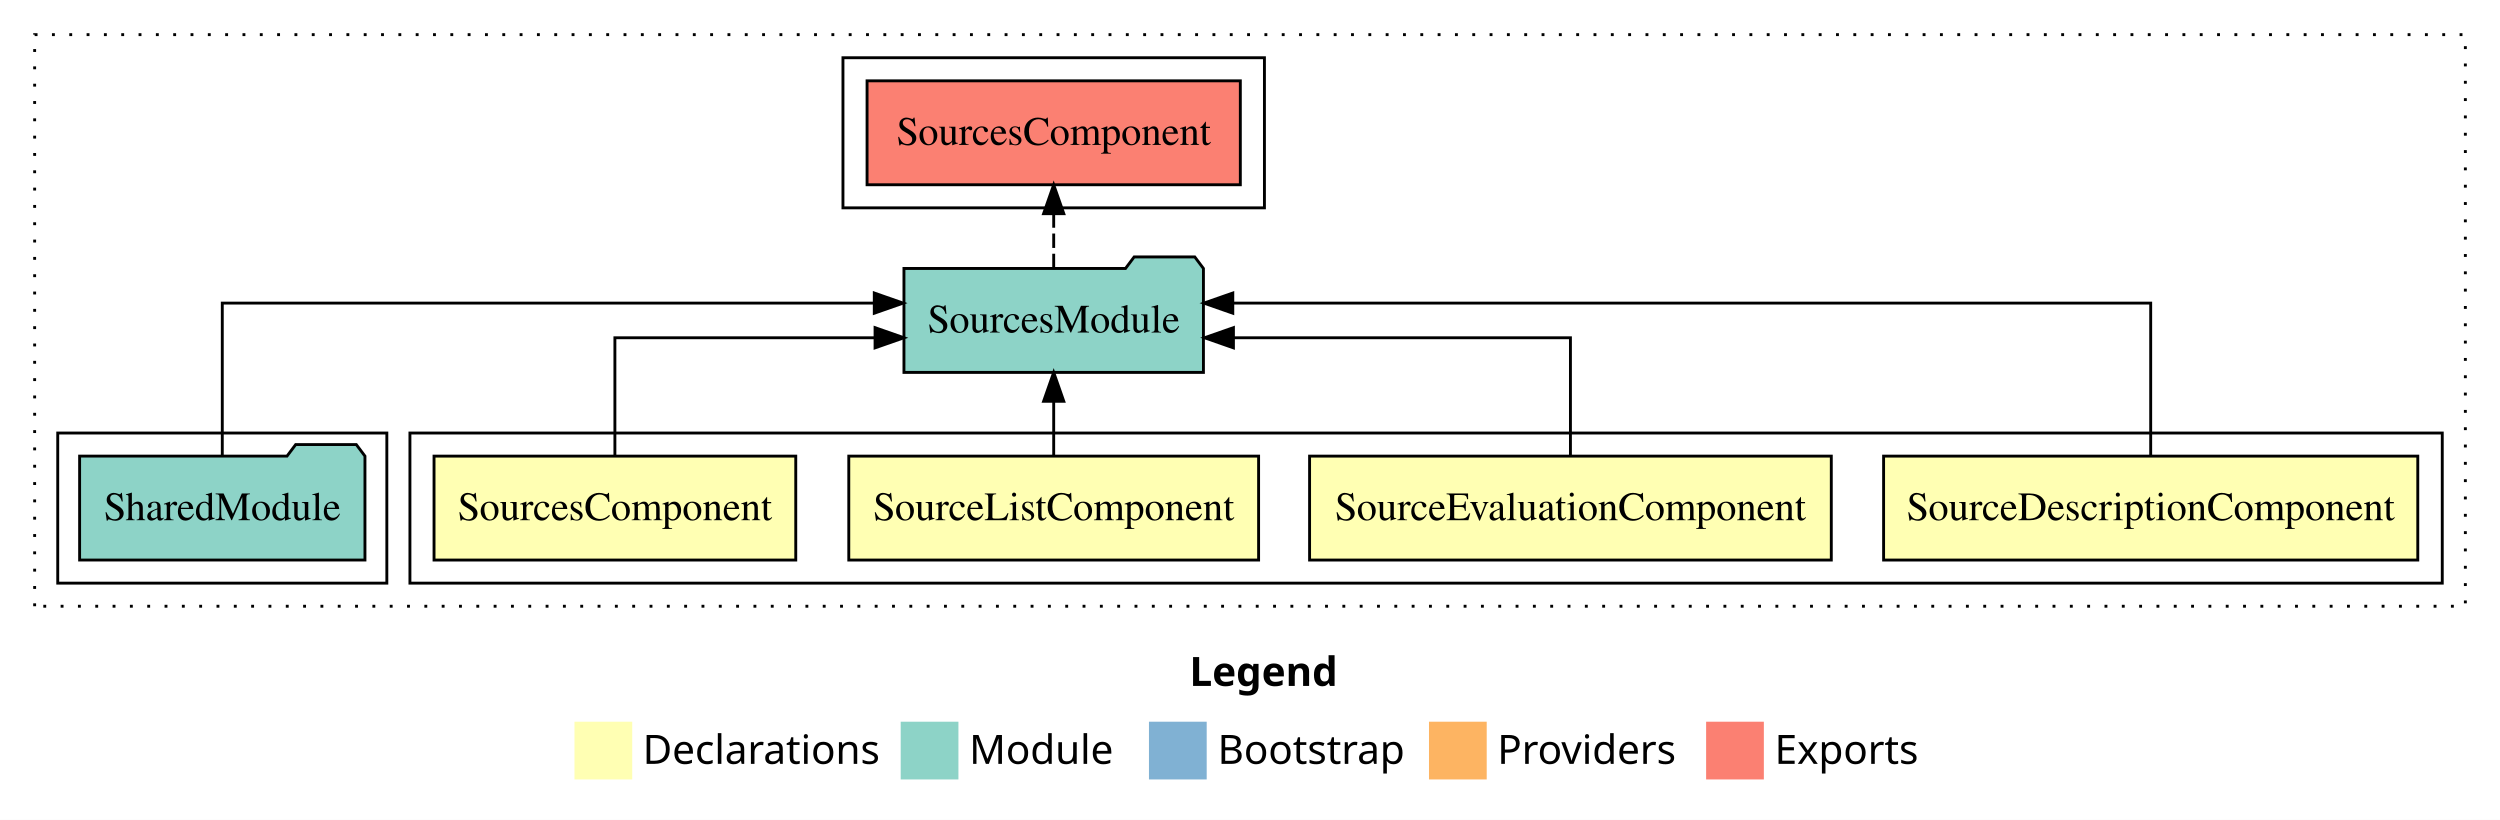
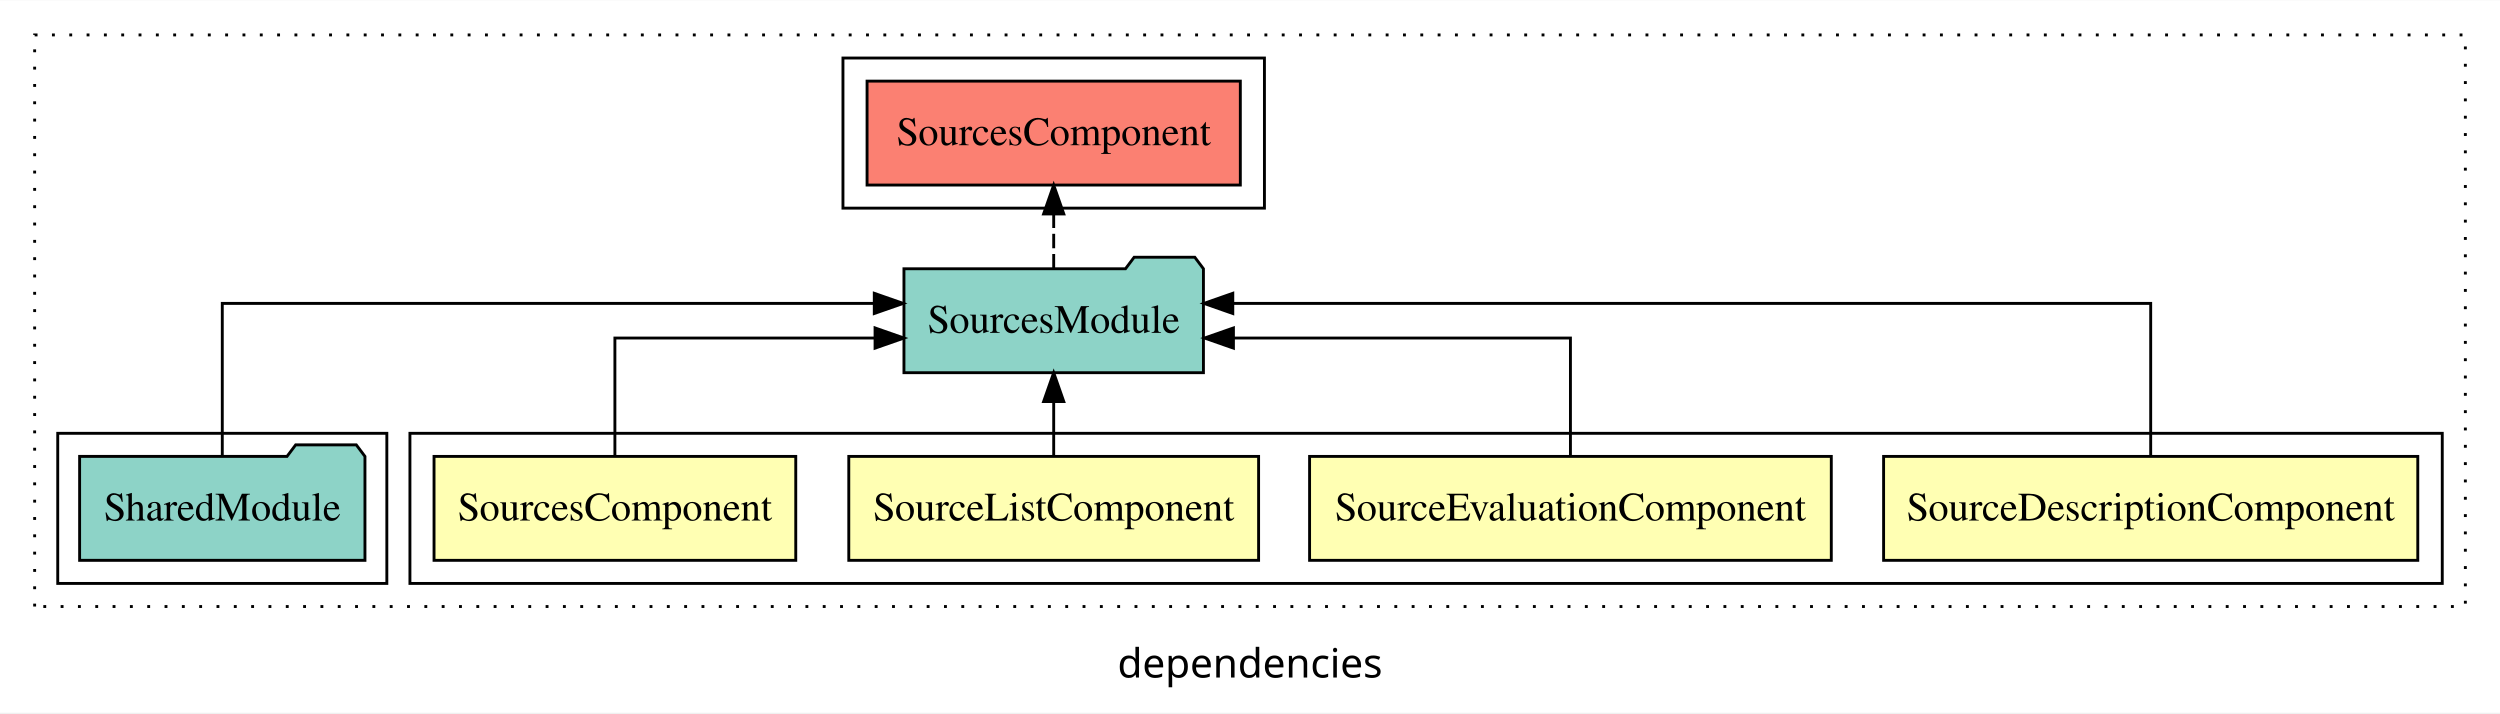
- <svg xmlns="http://www.w3.org/2000/svg" width="866pt" height="284pt" viewBox="0.00 0.00 866.00 284.00">
-   <g id="graph0" class="graph" transform="scale(1 1) rotate(0) translate(4 280)">
-     <polygon fill="white" stroke="transparent" points="-4,4 -4,-280 862,-280 862,4 -4,4" />
-     <text text-anchor="start" x="408.01" y="-42.4" font-family="sans-serif" font-weight="bold" font-size="14.00">Legend</text>
-     <polygon fill="#ffffb3" stroke="transparent" points="195,-10 195,-30 215,-30 215,-10 195,-10" />
-     <text text-anchor="start" x="218.63" y="-15.4" font-family="sans-serif" font-size="14.00">  Declarations</text>
-     <polygon fill="#8dd3c7" stroke="transparent" points="308,-10 308,-30 328,-30 328,-10 308,-10" />
-     <text text-anchor="start" x="331.73" y="-15.4" font-family="sans-serif" font-size="14.00">  Module</text>
-     <polygon fill="#80b1d3" stroke="transparent" points="394,-10 394,-30 414,-30 414,-10 394,-10" />
-     <text text-anchor="start" x="417.78" y="-15.4" font-family="sans-serif" font-size="14.00">  Bootstrap</text>
-     <polygon fill="#fdb462" stroke="transparent" points="491,-10 491,-30 511,-30 511,-10 491,-10" />
-     <text text-anchor="start" x="514.67" y="-15.4" font-family="sans-serif" font-size="14.00">  Providers</text>
-     <polygon fill="#fb8072" stroke="transparent" points="587,-10 587,-30 607,-30 607,-10 587,-10" />
-     <text text-anchor="start" x="610.73" y="-15.4" font-family="sans-serif" font-size="14.00">  Exports</text>
+ <svg xmlns="http://www.w3.org/2000/svg" width="866pt" height="247pt" viewBox="0.00 0.00 866.00 246.80">
+   <g id="graph0" class="graph" transform="scale(1 1) rotate(0) translate(4 242.8)">
+     <polygon fill="white" stroke="transparent" points="-4,4 -4,-242.8 862,-242.8 862,4 -4,4" />
+     <text text-anchor="middle" x="429" y="-8.2" font-family="sans-serif" font-size="14.00">dependencies</text>
    <g id="clust1" class="cluster">
-       <polygon fill="none" stroke="black" stroke-dasharray="1,5" points="8,-70 8,-268 850,-268 850,-70 8,-70" />
+       <polygon fill="none" stroke="black" stroke-dasharray="1,5" points="8,-32.8 8,-230.8 850,-230.8 850,-32.8 8,-32.8" />
    </g>
    <g id="clust2" class="cluster">
-       <polygon fill="none" stroke="black" points="138,-78 138,-130 842,-130 842,-78 138,-78" />
+       <polygon fill="none" stroke="black" points="138,-40.8 138,-92.8 842,-92.8 842,-40.8 138,-40.8" />
    </g>
    <g id="clust8" class="cluster">
-       <polygon fill="none" stroke="black" points="288,-208 288,-260 434,-260 434,-208 288,-208" />
+       <polygon fill="none" stroke="black" points="288,-170.8 288,-222.8 434,-222.8 434,-170.8 288,-170.8" />
    </g>
    <g id="clust7" class="cluster">
-       <polygon fill="none" stroke="black" points="16,-78 16,-130 130,-130 130,-78 16,-78" />
+       <polygon fill="none" stroke="black" points="16,-40.8 16,-92.8 130,-92.8 130,-40.8 16,-40.8" />
    </g>
    <g id="node1" class="node">
-       <polygon fill="#ffffb3" stroke="black" points="833.52,-122 648.48,-122 648.48,-86 833.52,-86 833.52,-122" />
-       <text text-anchor="middle" x="741" y="-99.8" font-family="Times,serif" font-size="14.00">SourceDescriptionComponent</text>
+       <polygon fill="#ffffb3" stroke="black" points="833.52,-84.8 648.48,-84.8 648.48,-48.8 833.52,-48.8 833.52,-84.8" />
+       <text text-anchor="middle" x="741" y="-62.6" font-family="Times,serif" font-size="14.00">SourceDescriptionComponent</text>
    </g>
    <g id="node5" class="node">
-       <polygon fill="#8dd3c7" stroke="black" points="412.87,-187 409.87,-191 388.87,-191 385.87,-187 309.13,-187 309.13,-151 412.87,-151 412.87,-187" />
-       <text text-anchor="middle" x="361" y="-164.8" font-family="Times,serif" font-size="14.00">SourcesModule</text>
+       <polygon fill="#8dd3c7" stroke="black" points="412.87,-149.8 409.87,-153.8 388.87,-153.8 385.87,-149.8 309.13,-149.8 309.13,-113.8 412.87,-113.8 412.87,-149.8" />
+       <text text-anchor="middle" x="361" y="-127.6" font-family="Times,serif" font-size="14.00">SourcesModule</text>
    </g>
    <g id="edge1" class="edge">
-       <path fill="none" stroke="black" d="M741,-122.28C741,-143.32 741,-175 741,-175 741,-175 423.04,-175 423.04,-175" />
-       <polygon fill="black" stroke="black" points="423.04,-171.5 413.04,-175 423.04,-178.5 423.04,-171.5" />
+       <path fill="none" stroke="black" d="M741,-85.08C741,-106.12 741,-137.8 741,-137.8 741,-137.8 423.04,-137.8 423.04,-137.8" />
+       <polygon fill="black" stroke="black" points="423.04,-134.3 413.04,-137.8 423.04,-141.3 423.04,-134.3" />
    </g>
    <g id="node2" class="node">
-       <polygon fill="#ffffb3" stroke="black" points="630.36,-122 449.64,-122 449.64,-86 630.36,-86 630.36,-122" />
-       <text text-anchor="middle" x="540" y="-99.8" font-family="Times,serif" font-size="14.00">SourceEvaluationComponent</text>
+       <polygon fill="#ffffb3" stroke="black" points="630.36,-84.8 449.64,-84.8 449.64,-48.8 630.36,-48.8 630.36,-84.8" />
+       <text text-anchor="middle" x="540" y="-62.6" font-family="Times,serif" font-size="14.00">SourceEvaluationComponent</text>
    </g>
    <g id="edge2" class="edge">
-       <path fill="none" stroke="black" d="M540,-122.02C540,-139.37 540,-163 540,-163 540,-163 423.26,-163 423.26,-163" />
-       <polygon fill="black" stroke="black" points="423.26,-159.5 413.26,-163 423.26,-166.5 423.26,-159.5" />
+       <path fill="none" stroke="black" d="M540,-84.82C540,-102.17 540,-125.8 540,-125.8 540,-125.8 423.26,-125.8 423.26,-125.8" />
+       <polygon fill="black" stroke="black" points="423.26,-122.3 413.26,-125.8 423.26,-129.3 423.26,-122.3" />
    </g>
    <g id="node3" class="node">
-       <polygon fill="#ffffb3" stroke="black" points="431.98,-122 290.02,-122 290.02,-86 431.98,-86 431.98,-122" />
-       <text text-anchor="middle" x="361" y="-99.8" font-family="Times,serif" font-size="14.00">SourceListComponent</text>
+       <polygon fill="#ffffb3" stroke="black" points="431.98,-84.8 290.02,-84.8 290.02,-48.8 431.98,-48.8 431.98,-84.8" />
+       <text text-anchor="middle" x="361" y="-62.6" font-family="Times,serif" font-size="14.00">SourceListComponent</text>
    </g>
    <g id="edge3" class="edge">
-       <path fill="none" stroke="black" d="M361,-122.11C361,-122.11 361,-140.99 361,-140.99" />
-       <polygon fill="black" stroke="black" points="357.5,-140.99 361,-150.99 364.5,-140.99 357.5,-140.99" />
+       <path fill="none" stroke="black" d="M361,-84.91C361,-84.91 361,-103.79 361,-103.79" />
+       <polygon fill="black" stroke="black" points="357.5,-103.79 361,-113.79 364.5,-103.79 357.5,-103.79" />
    </g>
    <g id="node4" class="node">
-       <polygon fill="#ffffb3" stroke="black" points="271.65,-122 146.35,-122 146.35,-86 271.65,-86 271.65,-122" />
-       <text text-anchor="middle" x="209" y="-99.8" font-family="Times,serif" font-size="14.00">SourcesComponent</text>
+       <polygon fill="#ffffb3" stroke="black" points="271.65,-84.8 146.35,-84.8 146.35,-48.8 271.65,-48.8 271.65,-84.8" />
+       <text text-anchor="middle" x="209" y="-62.6" font-family="Times,serif" font-size="14.00">SourcesComponent</text>
    </g>
    <g id="edge4" class="edge">
-       <path fill="none" stroke="black" d="M209,-122.02C209,-139.37 209,-163 209,-163 209,-163 299.12,-163 299.12,-163" />
-       <polygon fill="black" stroke="black" points="299.12,-166.5 309.12,-163 299.12,-159.5 299.12,-166.5" />
+       <path fill="none" stroke="black" d="M209,-84.82C209,-102.17 209,-125.8 209,-125.8 209,-125.8 299.12,-125.8 299.12,-125.8" />
+       <polygon fill="black" stroke="black" points="299.12,-129.3 309.12,-125.8 299.12,-122.3 299.12,-129.3" />
    </g>
    <g id="node7" class="node">
-       <polygon fill="#fb8072" stroke="black" points="425.65,-252 296.35,-252 296.35,-216 425.65,-216 425.65,-252" />
-       <text text-anchor="middle" x="361" y="-229.8" font-family="Times,serif" font-size="14.00">SourcesComponent </text>
+       <polygon fill="#fb8072" stroke="black" points="425.65,-214.8 296.35,-214.8 296.35,-178.8 425.65,-178.8 425.65,-214.8" />
+       <text text-anchor="middle" x="361" y="-192.6" font-family="Times,serif" font-size="14.00">SourcesComponent </text>
    </g>
    <g id="edge6" class="edge">
-       <path fill="none" stroke="black" stroke-dasharray="5,2" d="M361,-187.11C361,-187.11 361,-205.99 361,-205.99" />
-       <polygon fill="black" stroke="black" points="357.5,-205.99 361,-215.99 364.5,-205.99 357.5,-205.99" />
+       <path fill="none" stroke="black" stroke-dasharray="5,2" d="M361,-149.91C361,-149.91 361,-168.79 361,-168.79" />
+       <polygon fill="black" stroke="black" points="357.5,-168.79 361,-178.79 364.5,-168.79 357.5,-168.79" />
    </g>
    <g id="node6" class="node">
-       <polygon fill="#8dd3c7" stroke="black" points="122.42,-122 119.42,-126 98.42,-126 95.42,-122 23.58,-122 23.58,-86 122.42,-86 122.42,-122" />
-       <text text-anchor="middle" x="73" y="-99.8" font-family="Times,serif" font-size="14.00">SharedModule</text>
+       <polygon fill="#8dd3c7" stroke="black" points="122.42,-84.8 119.42,-88.8 98.42,-88.8 95.42,-84.8 23.58,-84.8 23.58,-48.8 122.42,-48.8 122.42,-84.8" />
+       <text text-anchor="middle" x="73" y="-62.6" font-family="Times,serif" font-size="14.00">SharedModule</text>
    </g>
    <g id="edge5" class="edge">
-       <path fill="none" stroke="black" d="M73,-122.28C73,-143.32 73,-175 73,-175 73,-175 298.85,-175 298.85,-175" />
-       <polygon fill="black" stroke="black" points="298.85,-178.5 308.85,-175 298.85,-171.5 298.85,-178.5" />
+       <path fill="none" stroke="black" d="M73,-85.08C73,-106.12 73,-137.8 73,-137.8 73,-137.8 298.85,-137.8 298.85,-137.8" />
+       <polygon fill="black" stroke="black" points="298.85,-141.3 308.85,-137.8 298.85,-134.3 298.85,-141.3" />
    </g>
  </g>
</svg>
